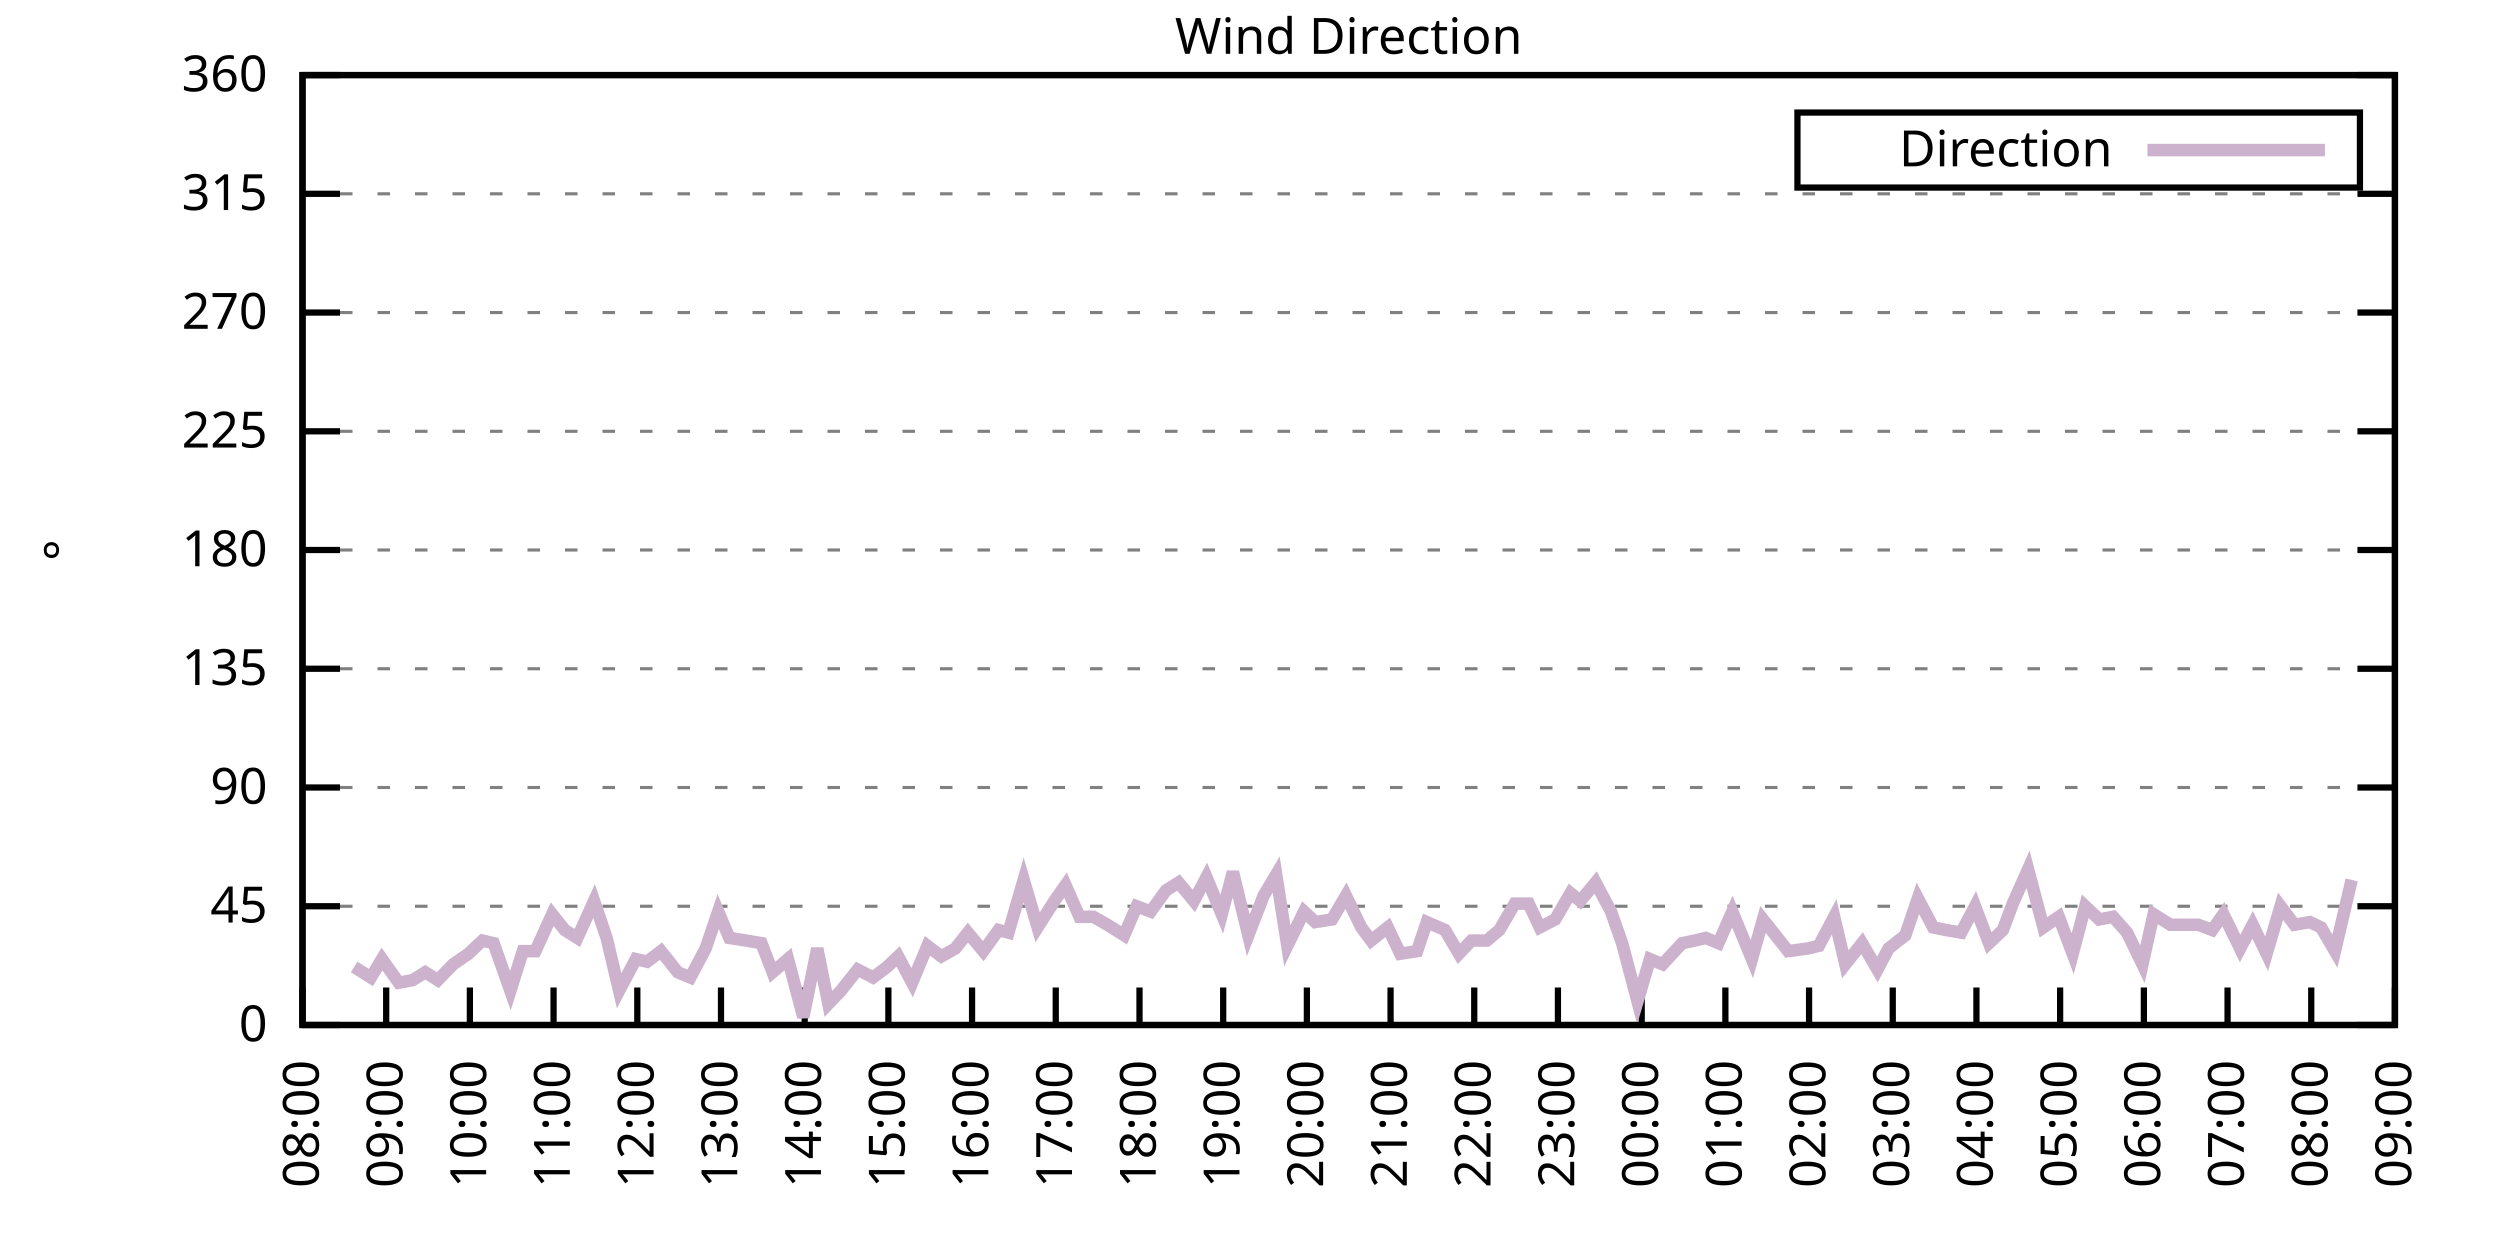
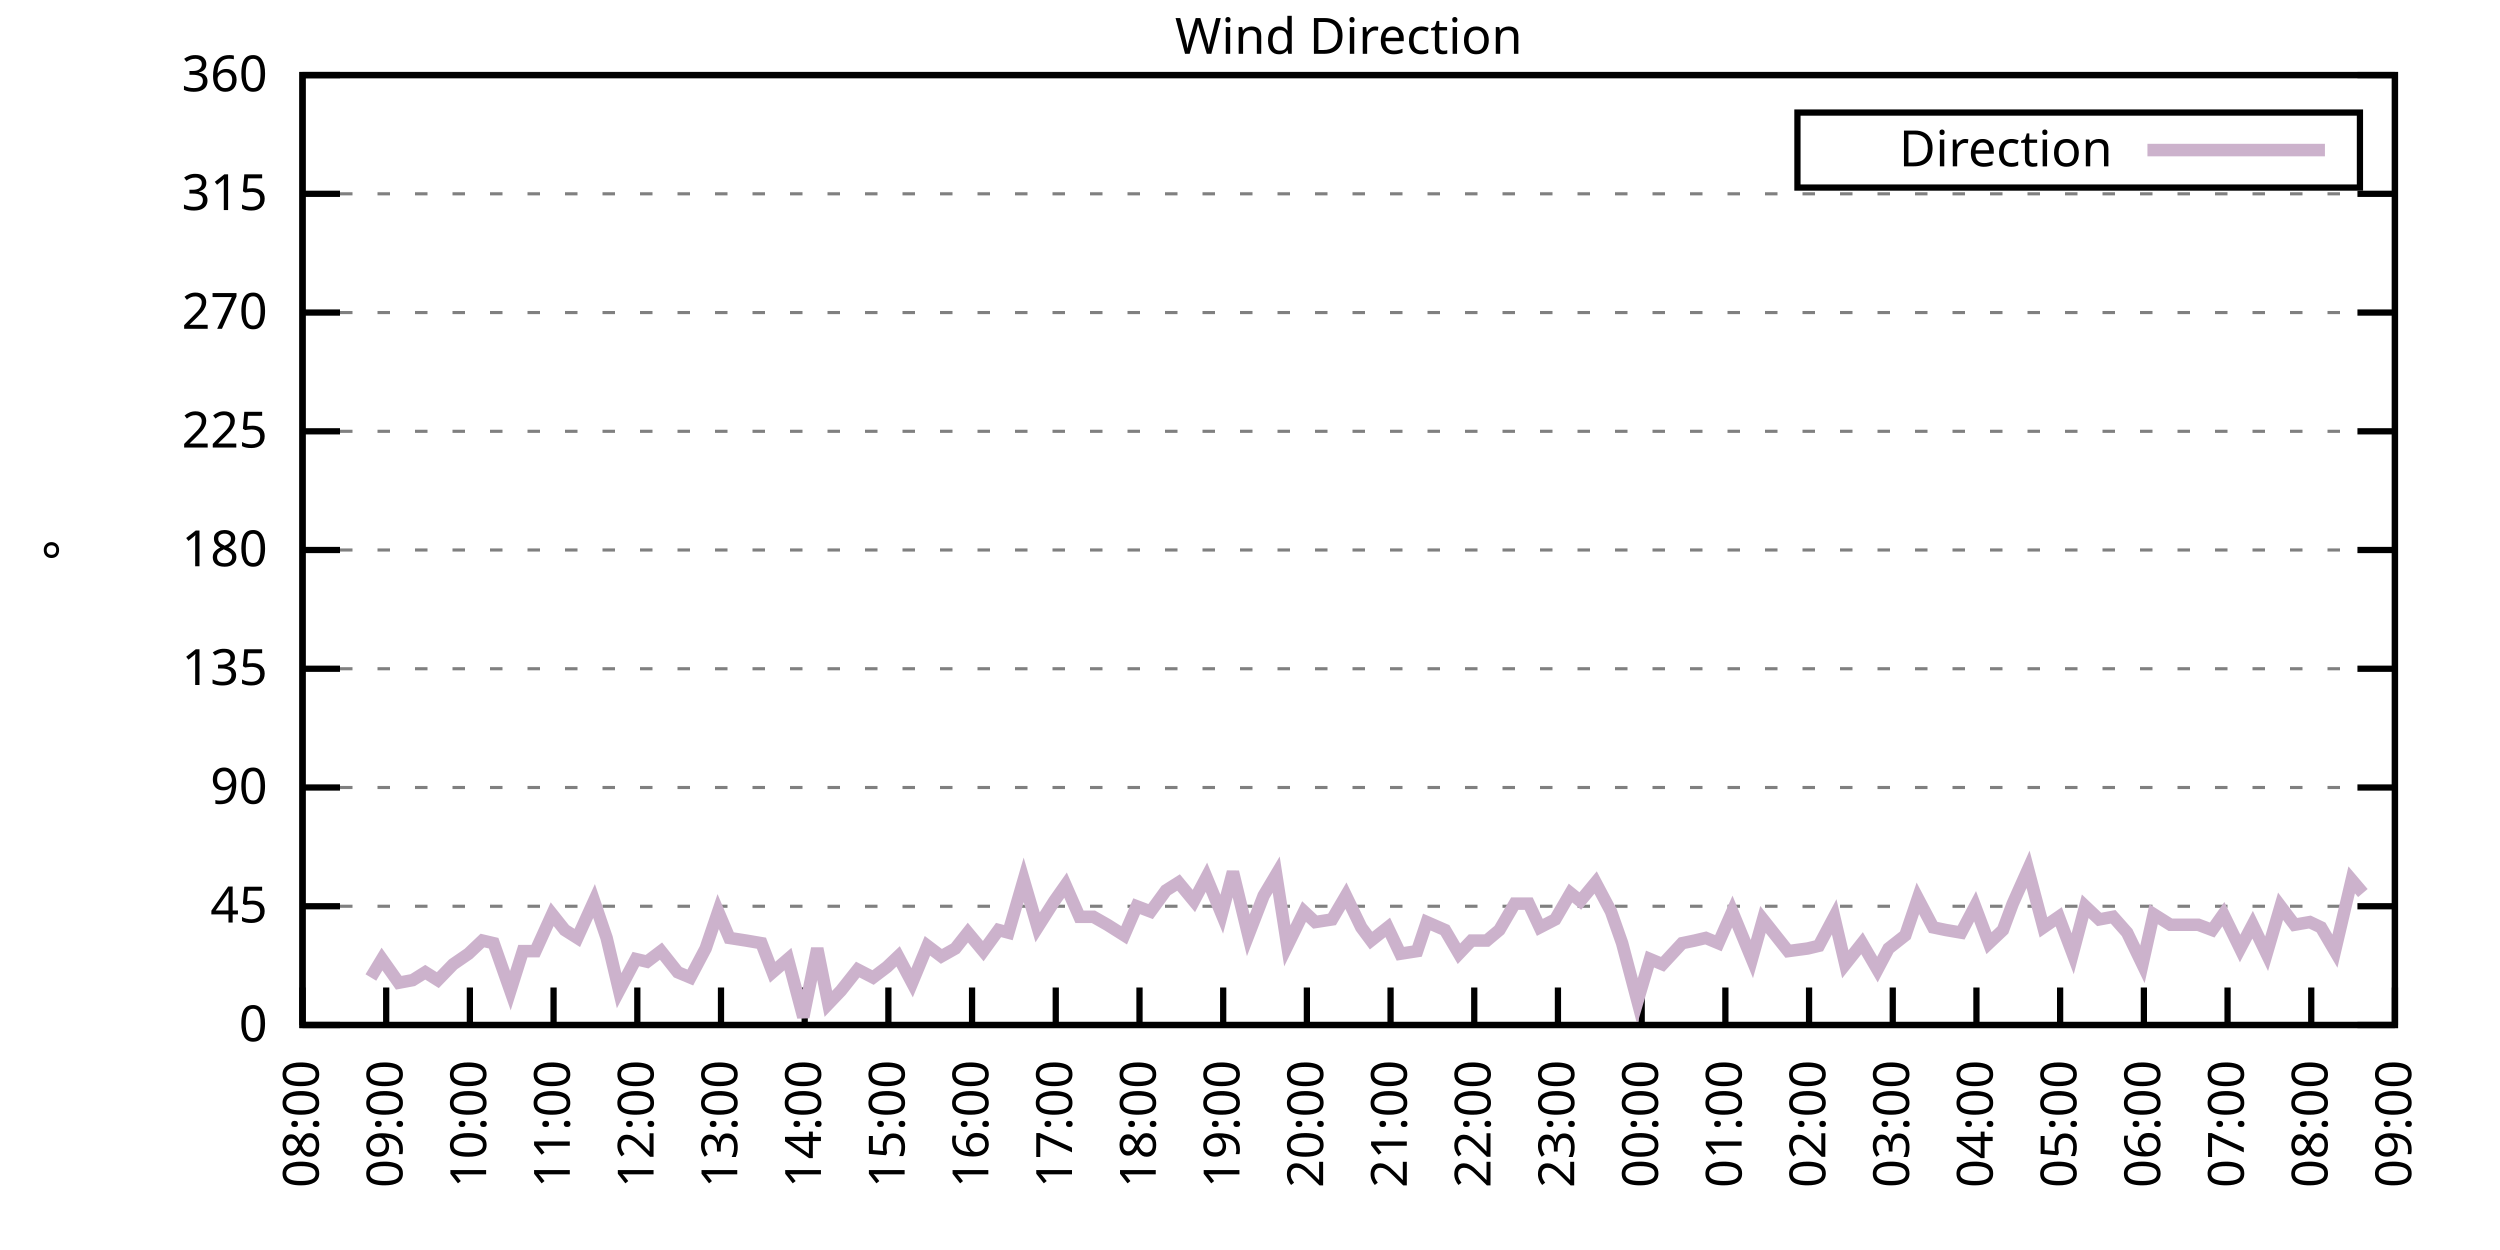
<svg xmlns="http://www.w3.org/2000/svg" xmlns:xlink="http://www.w3.org/1999/xlink" width="400" height="200" viewBox="0 0 400 200">
  <g id="gnuplot_canvas">
    <rect x="0" y="0" width="400" height="200" fill="none" />
    <defs>
      <circle id="gpDot" r="0.5" stroke-width="0.5" stroke="currentColor" />
      <path id="gpPt0" stroke-width="0.333" stroke="currentColor" d="M-1,0 h2 M0,-1 v2" />
      <path id="gpPt1" stroke-width="0.333" stroke="currentColor" d="M-1,-1 L1,1 M1,-1 L-1,1" />
      <path id="gpPt2" stroke-width="0.333" stroke="currentColor" d="M-1,0 L1,0 M0,-1 L0,1 M-1,-1 L1,1 M-1,1 L1,-1" />
      <rect id="gpPt3" stroke-width="0.333" stroke="currentColor" x="-1" y="-1" width="2" height="2" />
      <rect id="gpPt4" stroke-width="0.333" stroke="currentColor" fill="currentColor" x="-1" y="-1" width="2" height="2" />
      <circle id="gpPt5" stroke-width="0.333" stroke="currentColor" cx="0" cy="0" r="1" />
      <use xlink:href="#gpPt5" id="gpPt6" fill="currentColor" stroke="none" />
      <path id="gpPt7" stroke-width="0.333" stroke="currentColor" d="M0,-1.33 L-1.33,0.67 L1.33,0.67 z" />
      <use xlink:href="#gpPt7" id="gpPt8" fill="currentColor" stroke="none" />
      <use xlink:href="#gpPt7" id="gpPt9" stroke="currentColor" transform="rotate(180)" />
      <use xlink:href="#gpPt9" id="gpPt10" fill="currentColor" stroke="none" />
      <use xlink:href="#gpPt3" id="gpPt11" stroke="currentColor" transform="rotate(45)" />
      <use xlink:href="#gpPt11" id="gpPt12" fill="currentColor" stroke="none" />
      <path id="gpPt13" stroke-width="0.333" stroke="currentColor" d="M0,1.330 L1.265,0.411 L0.782,-1.067 L-0.782,-1.076 L-1.265,0.411 z" />
      <use xlink:href="#gpPt13" id="gpPt14" fill="currentColor" stroke="none" />
      <filter id="textbox" filterUnits="objectBoundingBox" x="0" y="0" height="1" width="1">
        <feFlood flood-color="white" flood-opacity="1" result="bgnd" />
        <feComposite in="SourceGraphic" in2="bgnd" operator="atop" />
      </filter>
      <filter id="greybox" filterUnits="objectBoundingBox" x="0" y="0" height="1" width="1">
        <feFlood flood-color="lightgrey" flood-opacity="1" result="grey" />
        <feComposite in="SourceGraphic" in2="grey" operator="atop" />
      </filter>
    </defs>
    <g fill="none" color="white" stroke="currentColor" stroke-width="1.00" stroke-linecap="butt" stroke-linejoin="miter">
</g>
    <g fill="none" color="black" stroke="currentColor" stroke-width="1.00" stroke-linecap="butt" stroke-linejoin="miter">
      <g stroke="none" shape-rendering="crispEdges">
        <polygon fill="rgb(255, 255, 255)" points="48.40,164.00 383.18,164.00 383.18,12.02 48.40,12.02 " />
      </g>
    </g>
    <g fill="none" color="black" stroke="currentColor" stroke-width="1.00" stroke-linecap="butt" stroke-linejoin="miter">
</g>
    <g fill="none" color="black" stroke="black" stroke-width="0.50" stroke-linecap="butt" stroke-linejoin="miter">
</g>
    <g fill="none" color="gray" stroke="currentColor" stroke-width="0.50" stroke-linecap="butt" stroke-linejoin="miter">
      <path stroke="gray" stroke-dasharray="2,4" class="gridline" d="M48.40,164.00 L383.19,164.00  " />
    </g>
    <g fill="none" color="gray" stroke="gray" stroke-width="1.00" stroke-linecap="butt" stroke-linejoin="miter">
</g>
    <g fill="none" color="black" stroke="currentColor" stroke-width="1.00" stroke-linecap="butt" stroke-linejoin="miter">
      <path stroke="black" d="M48.40,164.00 L54.40,164.00 M383.19,164.00 L377.19,164.00  " />
      <g transform="translate(42.80,166.60)" stroke="none" fill="black" font-family="Sans" font-size="8.00" text-anchor="end">
        <text>
          <tspan font-family="Sans"> 0</tspan>
        </text>
      </g>
    </g>
    <g fill="none" color="black" stroke="currentColor" stroke-width="1.00" stroke-linecap="butt" stroke-linejoin="miter">
</g>
    <g fill="none" color="black" stroke="black" stroke-width="0.50" stroke-linecap="butt" stroke-linejoin="miter">
</g>
    <g fill="none" color="gray" stroke="currentColor" stroke-width="0.50" stroke-linecap="butt" stroke-linejoin="miter">
      <path stroke="gray" stroke-dasharray="2,4" class="gridline" d="M48.40,145.00 L383.19,145.00  " />
    </g>
    <g fill="none" color="gray" stroke="gray" stroke-width="1.00" stroke-linecap="butt" stroke-linejoin="miter">
</g>
    <g fill="none" color="black" stroke="currentColor" stroke-width="1.00" stroke-linecap="butt" stroke-linejoin="miter">
      <path stroke="black" d="M48.40,145.00 L54.40,145.00 M383.19,145.00 L377.19,145.00  " />
      <g transform="translate(42.80,147.60)" stroke="none" fill="black" font-family="Sans" font-size="8.00" text-anchor="end">
        <text>
          <tspan font-family="Sans"> 45</tspan>
        </text>
      </g>
    </g>
    <g fill="none" color="black" stroke="currentColor" stroke-width="1.00" stroke-linecap="butt" stroke-linejoin="miter">
</g>
    <g fill="none" color="black" stroke="black" stroke-width="0.50" stroke-linecap="butt" stroke-linejoin="miter">
</g>
    <g fill="none" color="gray" stroke="currentColor" stroke-width="0.50" stroke-linecap="butt" stroke-linejoin="miter">
      <path stroke="gray" stroke-dasharray="2,4" class="gridline" d="M48.40,126.00 L383.19,126.00  " />
    </g>
    <g fill="none" color="gray" stroke="gray" stroke-width="1.00" stroke-linecap="butt" stroke-linejoin="miter">
</g>
    <g fill="none" color="black" stroke="currentColor" stroke-width="1.00" stroke-linecap="butt" stroke-linejoin="miter">
      <path stroke="black" d="M48.40,126.00 L54.40,126.00 M383.19,126.00 L377.19,126.00  " />
      <g transform="translate(42.80,128.60)" stroke="none" fill="black" font-family="Sans" font-size="8.00" text-anchor="end">
        <text>
          <tspan font-family="Sans"> 90</tspan>
        </text>
      </g>
    </g>
    <g fill="none" color="black" stroke="currentColor" stroke-width="1.00" stroke-linecap="butt" stroke-linejoin="miter">
</g>
    <g fill="none" color="black" stroke="black" stroke-width="0.50" stroke-linecap="butt" stroke-linejoin="miter">
</g>
    <g fill="none" color="gray" stroke="currentColor" stroke-width="0.50" stroke-linecap="butt" stroke-linejoin="miter">
      <path stroke="gray" stroke-dasharray="2,4" class="gridline" d="M48.40,107.00 L383.19,107.00  " />
    </g>
    <g fill="none" color="gray" stroke="gray" stroke-width="1.00" stroke-linecap="butt" stroke-linejoin="miter">
</g>
    <g fill="none" color="black" stroke="currentColor" stroke-width="1.00" stroke-linecap="butt" stroke-linejoin="miter">
      <path stroke="black" d="M48.40,107.00 L54.40,107.00 M383.19,107.00 L377.19,107.00  " />
      <g transform="translate(42.80,109.60)" stroke="none" fill="black" font-family="Sans" font-size="8.00" text-anchor="end">
        <text>
          <tspan font-family="Sans"> 135</tspan>
        </text>
      </g>
    </g>
    <g fill="none" color="black" stroke="currentColor" stroke-width="1.00" stroke-linecap="butt" stroke-linejoin="miter">
</g>
    <g fill="none" color="black" stroke="black" stroke-width="0.50" stroke-linecap="butt" stroke-linejoin="miter">
</g>
    <g fill="none" color="gray" stroke="currentColor" stroke-width="0.50" stroke-linecap="butt" stroke-linejoin="miter">
      <path stroke="gray" stroke-dasharray="2,4" class="gridline" d="M48.40,88.00 L383.19,88.00  " />
    </g>
    <g fill="none" color="gray" stroke="gray" stroke-width="1.00" stroke-linecap="butt" stroke-linejoin="miter">
</g>
    <g fill="none" color="black" stroke="currentColor" stroke-width="1.00" stroke-linecap="butt" stroke-linejoin="miter">
      <path stroke="black" d="M48.40,88.00 L54.40,88.00 M383.19,88.00 L377.19,88.00  " />
      <g transform="translate(42.80,90.60)" stroke="none" fill="black" font-family="Sans" font-size="8.00" text-anchor="end">
        <text>
          <tspan font-family="Sans"> 180</tspan>
        </text>
      </g>
    </g>
    <g fill="none" color="black" stroke="currentColor" stroke-width="1.00" stroke-linecap="butt" stroke-linejoin="miter">
</g>
    <g fill="none" color="black" stroke="black" stroke-width="0.50" stroke-linecap="butt" stroke-linejoin="miter">
</g>
    <g fill="none" color="gray" stroke="currentColor" stroke-width="0.50" stroke-linecap="butt" stroke-linejoin="miter">
      <path stroke="gray" stroke-dasharray="2,4" class="gridline" d="M48.40,69.01 L383.19,69.01  " />
    </g>
    <g fill="none" color="gray" stroke="gray" stroke-width="1.00" stroke-linecap="butt" stroke-linejoin="miter">
</g>
    <g fill="none" color="black" stroke="currentColor" stroke-width="1.00" stroke-linecap="butt" stroke-linejoin="miter">
      <path stroke="black" d="M48.40,69.01 L54.40,69.01 M383.19,69.01 L377.19,69.01  " />
      <g transform="translate(42.80,71.61)" stroke="none" fill="black" font-family="Sans" font-size="8.00" text-anchor="end">
        <text>
          <tspan font-family="Sans"> 225</tspan>
        </text>
      </g>
    </g>
    <g fill="none" color="black" stroke="currentColor" stroke-width="1.00" stroke-linecap="butt" stroke-linejoin="miter">
</g>
    <g fill="none" color="black" stroke="black" stroke-width="0.50" stroke-linecap="butt" stroke-linejoin="miter">
</g>
    <g fill="none" color="gray" stroke="currentColor" stroke-width="0.50" stroke-linecap="butt" stroke-linejoin="miter">
      <path stroke="gray" stroke-dasharray="2,4" class="gridline" d="M48.40,50.01 L383.19,50.01  " />
    </g>
    <g fill="none" color="gray" stroke="gray" stroke-width="1.00" stroke-linecap="butt" stroke-linejoin="miter">
</g>
    <g fill="none" color="black" stroke="currentColor" stroke-width="1.00" stroke-linecap="butt" stroke-linejoin="miter">
      <path stroke="black" d="M48.40,50.01 L54.40,50.01 M383.19,50.01 L377.19,50.01  " />
      <g transform="translate(42.80,52.61)" stroke="none" fill="black" font-family="Sans" font-size="8.00" text-anchor="end">
        <text>
          <tspan font-family="Sans"> 270</tspan>
        </text>
      </g>
    </g>
    <g fill="none" color="black" stroke="currentColor" stroke-width="1.00" stroke-linecap="butt" stroke-linejoin="miter">
</g>
    <g fill="none" color="black" stroke="black" stroke-width="0.50" stroke-linecap="butt" stroke-linejoin="miter">
</g>
    <g fill="none" color="gray" stroke="currentColor" stroke-width="0.50" stroke-linecap="butt" stroke-linejoin="miter">
      <path stroke="gray" stroke-dasharray="2,4" class="gridline" d="M48.40,31.01 L383.19,31.01  " />
    </g>
    <g fill="none" color="gray" stroke="gray" stroke-width="1.00" stroke-linecap="butt" stroke-linejoin="miter">
</g>
    <g fill="none" color="black" stroke="currentColor" stroke-width="1.00" stroke-linecap="butt" stroke-linejoin="miter">
      <path stroke="black" d="M48.40,31.01 L54.40,31.01 M383.19,31.01 L377.19,31.01  " />
      <g transform="translate(42.80,33.61)" stroke="none" fill="black" font-family="Sans" font-size="8.00" text-anchor="end">
        <text>
          <tspan font-family="Sans"> 315</tspan>
        </text>
      </g>
    </g>
    <g fill="none" color="black" stroke="currentColor" stroke-width="1.00" stroke-linecap="butt" stroke-linejoin="miter">
</g>
    <g fill="none" color="black" stroke="black" stroke-width="0.50" stroke-linecap="butt" stroke-linejoin="miter">
</g>
    <g fill="none" color="gray" stroke="currentColor" stroke-width="0.50" stroke-linecap="butt" stroke-linejoin="miter">
      <path stroke="gray" stroke-dasharray="2,4" class="gridline" d="M48.40,12.01 L383.19,12.01  " />
    </g>
    <g fill="none" color="gray" stroke="gray" stroke-width="1.00" stroke-linecap="butt" stroke-linejoin="miter">
</g>
    <g fill="none" color="black" stroke="currentColor" stroke-width="1.00" stroke-linecap="butt" stroke-linejoin="miter">
      <path stroke="black" d="M48.40,12.01 L54.40,12.01 M383.19,12.01 L377.19,12.01  " />
      <g transform="translate(42.80,14.61)" stroke="none" fill="black" font-family="Sans" font-size="8.00" text-anchor="end">
        <text>
          <tspan font-family="Sans"> 360</tspan>
        </text>
      </g>
    </g>
    <g fill="none" color="black" stroke="currentColor" stroke-width="1.00" stroke-linecap="butt" stroke-linejoin="miter">
      <path stroke="black" d="M48.40,164.00 L48.40,158.00  " />
      <g transform="translate(51.00,169.60) rotate(270.00)" stroke="none" fill="black" font-family="Sans" font-size="8.00" text-anchor="end">
        <text>
          <tspan font-family="Sans">08:00</tspan>
        </text>
      </g>
    </g>
    <g fill="none" color="black" stroke="currentColor" stroke-width="1.00" stroke-linecap="butt" stroke-linejoin="miter">
      <path stroke="black" d="M61.79,164.00 L61.79,158.00  " />
      <g transform="translate(64.39,169.60) rotate(270.00)" stroke="none" fill="black" font-family="Sans" font-size="8.00" text-anchor="end">
        <text>
          <tspan font-family="Sans">09:00</tspan>
        </text>
      </g>
    </g>
    <g fill="none" color="black" stroke="currentColor" stroke-width="1.00" stroke-linecap="butt" stroke-linejoin="miter">
      <path stroke="black" d="M75.18,164.00 L75.18,158.00  " />
      <g transform="translate(77.78,169.60) rotate(270.00)" stroke="none" fill="black" font-family="Sans" font-size="8.00" text-anchor="end">
        <text>
          <tspan font-family="Sans">10:00</tspan>
        </text>
      </g>
    </g>
    <g fill="none" color="black" stroke="currentColor" stroke-width="1.00" stroke-linecap="butt" stroke-linejoin="miter">
      <path stroke="black" d="M88.57,164.00 L88.57,158.00  " />
      <g transform="translate(91.17,169.60) rotate(270.00)" stroke="none" fill="black" font-family="Sans" font-size="8.00" text-anchor="end">
        <text>
          <tspan font-family="Sans">11:00</tspan>
        </text>
      </g>
    </g>
    <g fill="none" color="black" stroke="currentColor" stroke-width="1.00" stroke-linecap="butt" stroke-linejoin="miter">
      <path stroke="black" d="M101.97,164.00 L101.97,158.00  " />
      <g transform="translate(104.57,169.60) rotate(270.00)" stroke="none" fill="black" font-family="Sans" font-size="8.00" text-anchor="end">
        <text>
          <tspan font-family="Sans">12:00</tspan>
        </text>
      </g>
    </g>
    <g fill="none" color="black" stroke="currentColor" stroke-width="1.00" stroke-linecap="butt" stroke-linejoin="miter">
      <path stroke="black" d="M115.36,164.00 L115.36,158.00  " />
      <g transform="translate(117.96,169.60) rotate(270.00)" stroke="none" fill="black" font-family="Sans" font-size="8.00" text-anchor="end">
        <text>
          <tspan font-family="Sans">13:00</tspan>
        </text>
      </g>
    </g>
    <g fill="none" color="black" stroke="currentColor" stroke-width="1.00" stroke-linecap="butt" stroke-linejoin="miter">
      <path stroke="black" d="M128.75,164.00 L128.75,158.00  " />
      <g transform="translate(131.35,169.60) rotate(270.00)" stroke="none" fill="black" font-family="Sans" font-size="8.00" text-anchor="end">
        <text>
          <tspan font-family="Sans">14:00</tspan>
        </text>
      </g>
    </g>
    <g fill="none" color="black" stroke="currentColor" stroke-width="1.00" stroke-linecap="butt" stroke-linejoin="miter">
      <path stroke="black" d="M142.14,164.00 L142.14,158.00  " />
      <g transform="translate(144.74,169.60) rotate(270.00)" stroke="none" fill="black" font-family="Sans" font-size="8.00" text-anchor="end">
        <text>
          <tspan font-family="Sans">15:00</tspan>
        </text>
      </g>
    </g>
    <g fill="none" color="black" stroke="currentColor" stroke-width="1.00" stroke-linecap="butt" stroke-linejoin="miter">
      <path stroke="black" d="M155.53,164.00 L155.53,158.00  " />
      <g transform="translate(158.13,169.60) rotate(270.00)" stroke="none" fill="black" font-family="Sans" font-size="8.00" text-anchor="end">
        <text>
          <tspan font-family="Sans">16:00</tspan>
        </text>
      </g>
    </g>
    <g fill="none" color="black" stroke="currentColor" stroke-width="1.00" stroke-linecap="butt" stroke-linejoin="miter">
      <path stroke="black" d="M168.92,164.00 L168.92,158.00  " />
      <g transform="translate(171.52,169.60) rotate(270.00)" stroke="none" fill="black" font-family="Sans" font-size="8.00" text-anchor="end">
        <text>
          <tspan font-family="Sans">17:00</tspan>
        </text>
      </g>
    </g>
    <g fill="none" color="black" stroke="currentColor" stroke-width="1.00" stroke-linecap="butt" stroke-linejoin="miter">
      <path stroke="black" d="M182.32,164.00 L182.32,158.00  " />
      <g transform="translate(184.92,169.60) rotate(270.00)" stroke="none" fill="black" font-family="Sans" font-size="8.00" text-anchor="end">
        <text>
          <tspan font-family="Sans">18:00</tspan>
        </text>
      </g>
    </g>
    <g fill="none" color="black" stroke="currentColor" stroke-width="1.00" stroke-linecap="butt" stroke-linejoin="miter">
      <path stroke="black" d="M195.71,164.00 L195.71,158.00  " />
      <g transform="translate(198.31,169.60) rotate(270.00)" stroke="none" fill="black" font-family="Sans" font-size="8.00" text-anchor="end">
        <text>
          <tspan font-family="Sans">19:00</tspan>
        </text>
      </g>
    </g>
    <g fill="none" color="black" stroke="currentColor" stroke-width="1.00" stroke-linecap="butt" stroke-linejoin="miter">
      <path stroke="black" d="M209.10,164.00 L209.10,158.00  " />
      <g transform="translate(211.70,169.60) rotate(270.00)" stroke="none" fill="black" font-family="Sans" font-size="8.00" text-anchor="end">
        <text>
          <tspan font-family="Sans">20:00</tspan>
        </text>
      </g>
    </g>
    <g fill="none" color="black" stroke="currentColor" stroke-width="1.00" stroke-linecap="butt" stroke-linejoin="miter">
      <path stroke="black" d="M222.49,164.00 L222.49,158.00  " />
      <g transform="translate(225.09,169.60) rotate(270.00)" stroke="none" fill="black" font-family="Sans" font-size="8.00" text-anchor="end">
        <text>
          <tspan font-family="Sans">21:00</tspan>
        </text>
      </g>
    </g>
    <g fill="none" color="black" stroke="currentColor" stroke-width="1.00" stroke-linecap="butt" stroke-linejoin="miter">
      <path stroke="black" d="M235.88,164.00 L235.88,158.00  " />
      <g transform="translate(238.48,169.60) rotate(270.00)" stroke="none" fill="black" font-family="Sans" font-size="8.00" text-anchor="end">
        <text>
          <tspan font-family="Sans">22:00</tspan>
        </text>
      </g>
    </g>
    <g fill="none" color="black" stroke="currentColor" stroke-width="1.00" stroke-linecap="butt" stroke-linejoin="miter">
      <path stroke="black" d="M249.27,164.00 L249.27,158.00  " />
      <g transform="translate(251.87,169.60) rotate(270.00)" stroke="none" fill="black" font-family="Sans" font-size="8.00" text-anchor="end">
        <text>
          <tspan font-family="Sans">23:00</tspan>
        </text>
      </g>
    </g>
    <g fill="none" color="black" stroke="currentColor" stroke-width="1.00" stroke-linecap="butt" stroke-linejoin="miter">
      <path stroke="black" d="M262.67,164.00 L262.67,158.00  " />
      <g transform="translate(265.27,169.60) rotate(270.00)" stroke="none" fill="black" font-family="Sans" font-size="8.00" text-anchor="end">
        <text>
          <tspan font-family="Sans">00:00</tspan>
        </text>
      </g>
    </g>
    <g fill="none" color="black" stroke="currentColor" stroke-width="1.00" stroke-linecap="butt" stroke-linejoin="miter">
      <path stroke="black" d="M276.06,164.00 L276.06,158.00  " />
      <g transform="translate(278.66,169.60) rotate(270.00)" stroke="none" fill="black" font-family="Sans" font-size="8.00" text-anchor="end">
        <text>
          <tspan font-family="Sans">01:00</tspan>
        </text>
      </g>
    </g>
    <g fill="none" color="black" stroke="currentColor" stroke-width="1.00" stroke-linecap="butt" stroke-linejoin="miter">
      <path stroke="black" d="M289.45,164.00 L289.45,158.00  " />
      <g transform="translate(292.05,169.60) rotate(270.00)" stroke="none" fill="black" font-family="Sans" font-size="8.00" text-anchor="end">
        <text>
          <tspan font-family="Sans">02:00</tspan>
        </text>
      </g>
    </g>
    <g fill="none" color="black" stroke="currentColor" stroke-width="1.00" stroke-linecap="butt" stroke-linejoin="miter">
      <path stroke="black" d="M302.84,164.00 L302.84,158.00  " />
      <g transform="translate(305.44,169.60) rotate(270.00)" stroke="none" fill="black" font-family="Sans" font-size="8.00" text-anchor="end">
        <text>
          <tspan font-family="Sans">03:00</tspan>
        </text>
      </g>
    </g>
    <g fill="none" color="black" stroke="currentColor" stroke-width="1.00" stroke-linecap="butt" stroke-linejoin="miter">
      <path stroke="black" d="M316.23,164.00 L316.23,158.00  " />
      <g transform="translate(318.83,169.60) rotate(270.00)" stroke="none" fill="black" font-family="Sans" font-size="8.00" text-anchor="end">
        <text>
          <tspan font-family="Sans">04:00</tspan>
        </text>
      </g>
    </g>
    <g fill="none" color="black" stroke="currentColor" stroke-width="1.00" stroke-linecap="butt" stroke-linejoin="miter">
      <path stroke="black" d="M329.62,164.00 L329.62,158.00  " />
      <g transform="translate(332.22,169.60) rotate(270.00)" stroke="none" fill="black" font-family="Sans" font-size="8.00" text-anchor="end">
        <text>
          <tspan font-family="Sans">05:00</tspan>
        </text>
      </g>
    </g>
    <g fill="none" color="black" stroke="currentColor" stroke-width="1.00" stroke-linecap="butt" stroke-linejoin="miter">
      <path stroke="black" d="M343.02,164.00 L343.02,158.00  " />
      <g transform="translate(345.62,169.60) rotate(270.00)" stroke="none" fill="black" font-family="Sans" font-size="8.00" text-anchor="end">
        <text>
          <tspan font-family="Sans">06:00</tspan>
        </text>
      </g>
    </g>
    <g fill="none" color="black" stroke="currentColor" stroke-width="1.00" stroke-linecap="butt" stroke-linejoin="miter">
      <path stroke="black" d="M356.41,164.00 L356.41,158.00  " />
      <g transform="translate(359.01,169.60) rotate(270.00)" stroke="none" fill="black" font-family="Sans" font-size="8.00" text-anchor="end">
        <text>
          <tspan font-family="Sans">07:00</tspan>
        </text>
      </g>
    </g>
    <g fill="none" color="black" stroke="currentColor" stroke-width="1.00" stroke-linecap="butt" stroke-linejoin="miter">
      <path stroke="black" d="M369.80,164.00 L369.80,158.00  " />
      <g transform="translate(372.40,169.60) rotate(270.00)" stroke="none" fill="black" font-family="Sans" font-size="8.00" text-anchor="end">
        <text>
          <tspan font-family="Sans">08:00</tspan>
        </text>
      </g>
    </g>
    <g fill="none" color="black" stroke="currentColor" stroke-width="1.00" stroke-linecap="butt" stroke-linejoin="miter">
      <path stroke="black" d="M383.19,164.00 L383.19,158.00  " />
      <g transform="translate(385.79,169.60) rotate(270.00)" stroke="none" fill="black" font-family="Sans" font-size="8.00" text-anchor="end">
        <text>
          <tspan font-family="Sans">09:00</tspan>
        </text>
      </g>
    </g>
    <g fill="none" color="black" stroke="currentColor" stroke-width="1.00" stroke-linecap="butt" stroke-linejoin="miter">
</g>
    <g fill="none" color="black" stroke="currentColor" stroke-width="1.00" stroke-linecap="butt" stroke-linejoin="miter">
      <path stroke="black" d="M48.40,12.01 L48.40,164.00 L383.19,164.00 L383.19,12.01 L48.40,12.01 Z  " />
    </g>
    <g fill="none" color="black" stroke="currentColor" stroke-width="1.00" stroke-linecap="butt" stroke-linejoin="miter">
</g>
    <g fill="none" color="black" stroke="currentColor" stroke-width="1.00" stroke-linecap="butt" stroke-linejoin="miter">
      <path stroke="black" d="M287.59,30.01 L287.59,18.01 L377.59,18.01 L377.59,30.01 L287.59,30.01 Z  " />
    </g>
    <g id="Wind_direction_plot_1">
      <g fill="none" color="white" stroke="black" stroke-width="2.00" stroke-linecap="butt" stroke-linejoin="miter">
</g>
      <g fill="none" color="black" stroke="currentColor" stroke-width="2.00" stroke-linecap="butt" stroke-linejoin="miter">
        <g transform="translate(337.99,26.61)" stroke="none" fill="black" font-family="Sans" font-size="8.00" text-anchor="end">
          <text>
            <tspan font-family="Sans">Direction</tspan>
          </text>
        </g>
      </g>
      <g fill="none" color="black" stroke="currentColor" stroke-width="2.00" stroke-linecap="butt" stroke-linejoin="miter">
-         <path stroke="rgb(204, 178, 204)" d="M343.59,24.01 L371.99,24.01 M56.66,154.71 L59.34,156.40 L61.12,153.45 L63.80,157.24 L66.03,156.82 L68.04,155.56   L70.05,156.82 L72.50,154.29 L74.96,152.60 L77.19,150.49 L78.98,150.91 L81.66,158.51 L83.66,152.18 L85.67,152.18   L88.35,146.27 L90.36,148.80 L92.37,150.07 L95.05,144.16 L97.06,150.07 L99.06,158.51 L101.74,153.45 L103.53,153.87   L105.76,152.18 L108.44,155.56 L110.45,156.40 L112.90,151.76 L114.91,145.85 L116.70,150.07 L119.38,150.49 L121.83,150.91   L123.62,155.56 L126.07,153.45 L128.53,162.73 L130.76,151.76 L132.54,160.62 L134.55,158.51 L137.23,155.13 L139.69,156.40   L141.92,154.71 L143.70,153.02 L145.94,157.24 L148.39,151.33 L150.62,153.02 L152.85,151.76 L154.86,149.22 L157.32,152.18   L159.77,148.80 L161.34,149.22 L163.79,140.78 L166.02,148.38 L168.70,144.16 L170.49,141.62 L172.72,146.69 L174.95,146.69   L177.18,147.96 L179.86,149.65 L181.87,145.00 L184.10,145.85 L186.56,142.47 L188.57,141.20 L191.02,144.16 L193.03,140.36   L195.48,146.27 L197.27,139.51 L199.73,149.65 L202.18,143.31 L204.19,139.93 L205.97,151.33 L208.65,145.85 L210.44,147.53   L213.12,147.11 L215.35,143.31 L217.80,148.38 L219.37,150.49 L222.04,148.38 L224.05,152.60 L226.73,152.18 L228.29,147.53   L231.20,148.80 L233.43,152.60 L235.44,150.49 L237.89,150.49 L239.90,148.80 L242.36,144.58 L244.59,144.58 L246.37,148.38   L248.83,147.11 L251.28,142.89 L252.85,144.16 L255.30,141.20 L257.76,145.85 L259.54,150.91 L262.00,160.20 L264.00,153.45   L266.01,154.29 L269.14,150.91 L271.15,150.49 L272.93,150.07 L274.94,150.91 L277.17,145.85 L280.30,153.45 L282.08,147.11   L284.09,149.65 L286.10,152.18 L289.23,151.76 L291.01,151.33 L293.47,146.69 L295.25,154.29 L297.93,150.91 L300.39,155.13   L302.17,151.76 L304.85,149.65 L306.86,143.73 L309.31,148.38 L311.32,148.80 L313.78,149.22 L316.01,145.00 L318.24,150.91   L320.47,148.80 L322.04,144.58 L324.49,139.09 L326.95,148.38 L329.40,146.69 L331.63,152.60 L333.64,145.00 L335.87,147.11   L338.10,146.69 L340.34,149.22 L342.79,154.29 L344.58,146.27 L347.26,147.96 L349.49,147.96 L351.72,147.96 L353.95,148.80   L355.74,146.27 L358.42,151.76 L360.42,147.96 L362.66,152.60 L364.89,145.00 L367.12,147.96 L369.58,147.53 L371.36,148.38   L373.59,152.18 L376.27,140.78  " />
+         <path stroke="rgb(204, 178, 204)" d="M343.59,24.01 L371.99,24.01 M59.34,156.40 L61.12,153.45 L63.80,157.24 L66.03,156.82 L68.04,155.56 L70.05,156.82   L72.50,154.29 L74.96,152.60 L77.19,150.49 L78.98,150.91 L81.66,158.51 L83.66,152.18 L85.67,152.18 L88.35,146.27   L90.36,148.80 L92.37,150.07 L95.05,144.16 L97.06,150.07 L99.06,158.51 L101.74,153.45 L103.53,153.87 L105.76,152.18   L108.44,155.56 L110.45,156.40 L112.90,151.76 L114.91,145.85 L116.70,150.07 L119.38,150.49 L121.83,150.91 L123.62,155.56   L126.07,153.45 L128.53,162.73 L130.76,151.76 L132.54,160.62 L134.55,158.51 L137.23,155.13 L139.69,156.40 L141.92,154.71   L143.70,153.02 L145.94,157.24 L148.39,151.33 L150.62,153.02 L152.85,151.76 L154.86,149.22 L157.32,152.18 L159.77,148.80   L161.34,149.22 L163.79,140.78 L166.02,148.38 L168.70,144.16 L170.49,141.62 L172.72,146.69 L174.95,146.69 L177.18,147.96   L179.86,149.65 L181.87,145.00 L184.10,145.85 L186.56,142.47 L188.57,141.20 L191.02,144.16 L193.03,140.36 L195.48,146.27   L197.27,139.51 L199.73,149.65 L202.18,143.31 L204.19,139.93 L205.97,151.33 L208.65,145.85 L210.44,147.53 L213.12,147.11   L215.35,143.31 L217.80,148.38 L219.37,150.49 L222.04,148.38 L224.05,152.60 L226.73,152.18 L228.29,147.53 L231.20,148.80   L233.43,152.60 L235.44,150.49 L237.89,150.49 L239.90,148.80 L242.36,144.58 L244.59,144.58 L246.37,148.38 L248.83,147.11   L251.28,142.89 L252.85,144.16 L255.30,141.20 L257.76,145.85 L259.54,150.91 L262.00,160.20 L264.00,153.45 L266.01,154.29   L269.14,150.91 L271.15,150.49 L272.93,150.07 L274.94,150.91 L277.17,145.85 L280.30,153.45 L282.08,147.11 L284.09,149.65   L286.10,152.18 L289.23,151.76 L291.01,151.33 L293.47,146.69 L295.25,154.29 L297.93,150.91 L300.39,155.13 L302.17,151.76   L304.85,149.65 L306.86,143.73 L309.31,148.38 L311.32,148.80 L313.78,149.22 L316.01,145.00 L318.24,150.91 L320.47,148.80   L322.04,144.58 L324.49,139.09 L326.95,148.38 L329.40,146.69 L331.63,152.60 L333.64,145.00 L335.87,147.11 L338.10,146.69   L340.34,149.22 L342.79,154.29 L344.58,146.27 L347.26,147.96 L349.49,147.96 L351.72,147.96 L353.95,148.80 L355.74,146.27   L358.42,151.76 L360.42,147.96 L362.66,152.60 L364.89,145.00 L367.12,147.96 L369.58,147.53 L371.36,148.38 L373.59,152.18   L376.27,140.78 L378.06,142.89  " />
      </g>
    </g>
    <g fill="none" color="black" stroke="currentColor" stroke-width="2.00" stroke-linecap="butt" stroke-linejoin="miter">
</g>
    <g fill="none" color="black" stroke="black" stroke-width="1.00" stroke-linecap="butt" stroke-linejoin="miter">
</g>
    <g fill="none" color="black" stroke="currentColor" stroke-width="1.00" stroke-linecap="butt" stroke-linejoin="miter">
      <path stroke="black" d="M48.40,12.01 L48.40,164.00 L383.19,164.00 L383.19,12.01 L48.40,12.01 Z  " />
      <g transform="translate(12.80,88.01) rotate(270.00)" stroke="none" fill="black" font-family="Sans" font-size="8.00" text-anchor="middle">
        <text>
          <tspan font-family="Sans">°</tspan>
        </text>
      </g>
    </g>
    <g fill="none" color="black" stroke="currentColor" stroke-width="1.00" stroke-linecap="butt" stroke-linejoin="miter">
</g>
    <g fill="none" color="black" stroke="currentColor" stroke-width="1.00" stroke-linecap="butt" stroke-linejoin="miter">
      <g transform="translate(215.79,8.61)" stroke="none" fill="black" font-family="Sans" font-size="8.00" text-anchor="middle">
        <text>
          <tspan font-family="Sans">Wind Direction</tspan>
        </text>
      </g>
    </g>
    <g fill="none" color="black" stroke="currentColor" stroke-width="1.00" stroke-linecap="butt" stroke-linejoin="miter">
</g>
  </g>
</svg>
